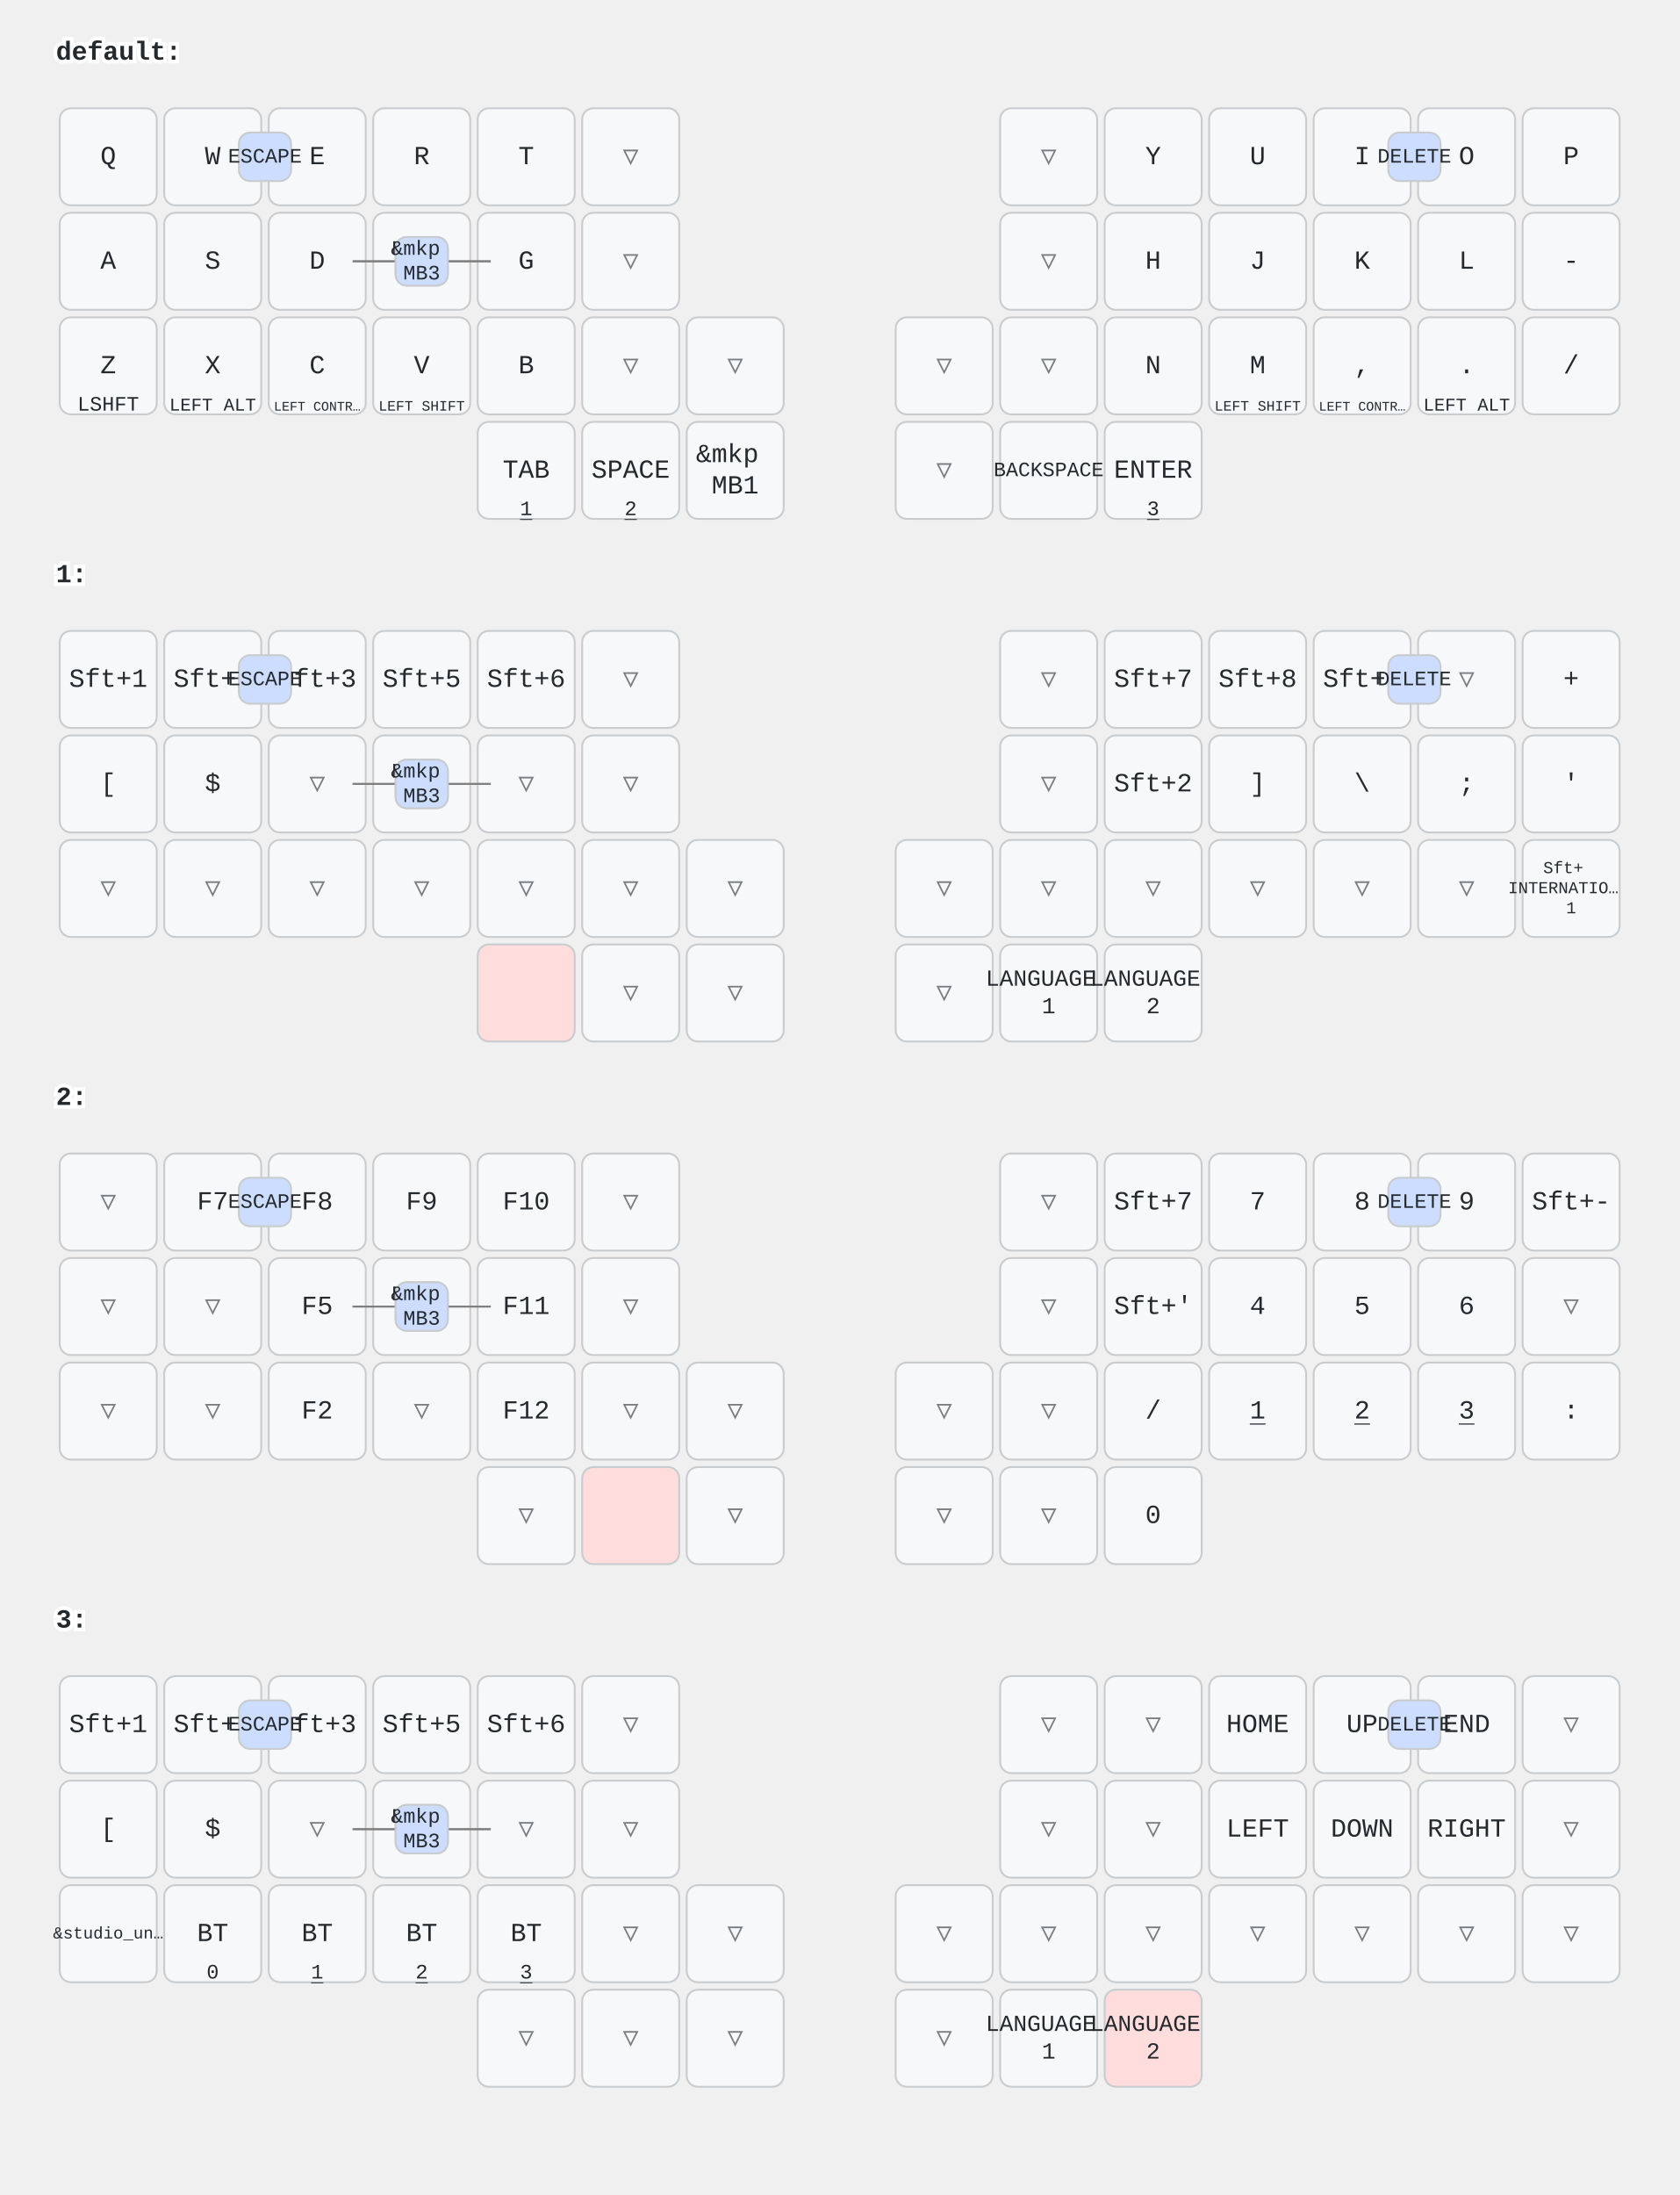
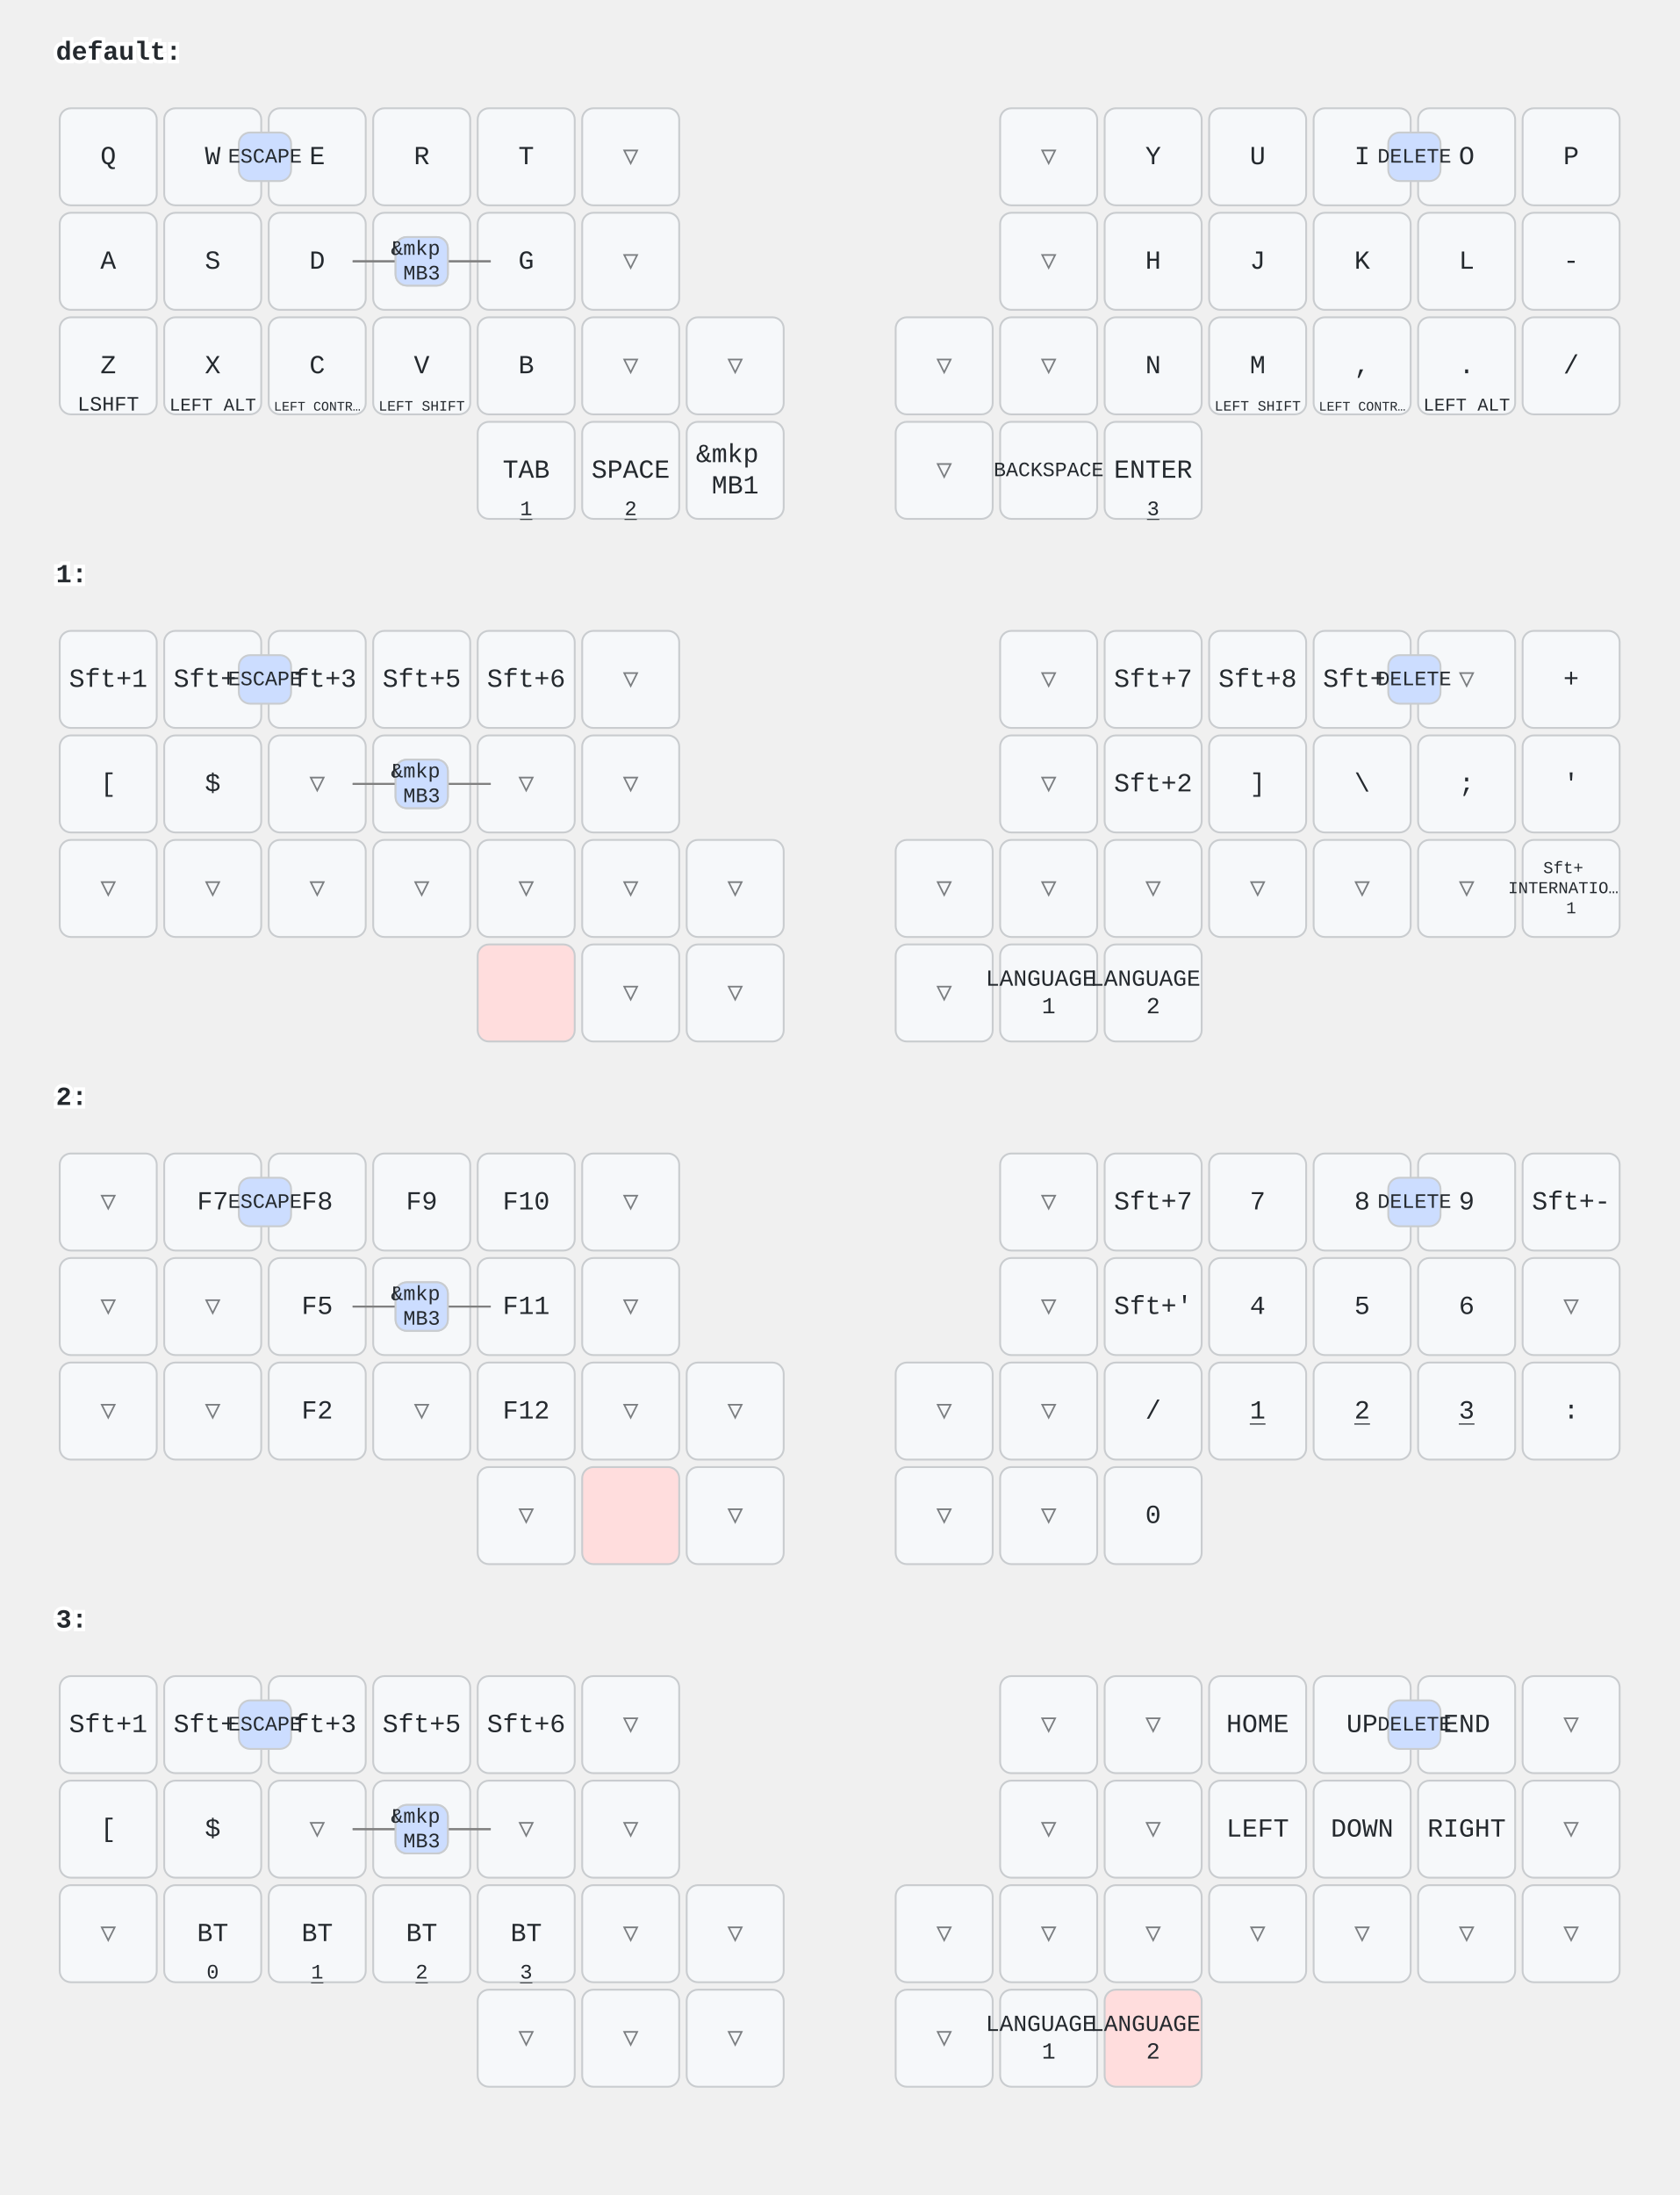
<svg xmlns="http://www.w3.org/2000/svg" width="900" height="1176" viewBox="0 0 900 1176" class="keymap">
  <style>/* inherit to force styles through use tags */
svg path {
    fill: inherit;
}

/* font and background color specifications */
svg.keymap {
    font-family: SFMono-Regular,Consolas,Liberation Mono,Menlo,monospace;
    font-size: 14px;
    font-kerning: normal;
    text-rendering: optimizeLegibility;
    fill: #24292e;
}

/* default key styling */
rect.key {
    fill: #f6f8fa;
}

rect.key, rect.combo {
    stroke: #c9cccf;
    stroke-width: 1;
}

/* default key side styling, only used is draw_key_sides is set */
rect.side {
    filter: brightness(90%);
}

/* color accent for combo boxes */
rect.combo, rect.combo-separate {
    fill: #cdf;
}

/* color accent for held keys */
rect.held, rect.combo.held {
    fill: #fdd;
}

/* color accent for ghost (optional) keys */
rect.ghost, rect.combo.ghost {
    stroke-dasharray: 4, 4;
    stroke-width: 2;
}

text {
    text-anchor: middle;
    dominant-baseline: middle;
}

/* styling for layer labels */
text.label {
    font-weight: bold;
    text-anchor: start;
    stroke: white;
    stroke-width: 4;
    paint-order: stroke;
}

/* styling for optional footer */
text.footer {
    text-anchor: end;
    dominant-baseline: auto;
    stroke: white;
    stroke-width: 4;
    paint-order: stroke;
}

/* styling for combo tap, and key non-tap label text */
text.combo, text.hold, text.shifted, text.left, text.right, text.tl, text.tr, text.bl, text.br {
    font-size: 11px;
}

text.hold, text.bl, text.br {
    text-anchor: middle;
    dominant-baseline: auto;
}

text.shifted, text.tl, text.tr {
    text-anchor: middle;
    dominant-baseline: hanging;
}

text.left, text.tl, text.bl {
    text-anchor: start;
}

text.right, text.tr, text.br {
    text-anchor: end;
}

text.layer-activator {
    text-decoration: underline;
}

/* styling for hold/shifted label text in combo box */
text.combo.hold, text.combo.shifted, text.combo.left, text.combo.right {
    font-size: 8px;
}

/* lighter symbol for transparent keys */
text.trans {
    fill: #7b7e81;
}

/* styling for combo dendrons */
path.combo {
    stroke-width: 1;
    stroke: gray;
    fill: none;
}

/* Start Tabler Icons Cleanup */
/* cannot use height/width with glyphs */
.icon-tabler &gt; path {
    fill: inherit;
    stroke: inherit;
    stroke-width: 2;
}
/* hide tabler's default box */
.icon-tabler &gt; path[stroke="none"][fill="none"] {
    visibility: hidden;
}
/* End Tabler Icons Cleanup */
</style>
  <g transform="translate(30, 0)" class="layer-default">
    <text x="0" y="28" class="label" id="default">default:</text>
    <g transform="translate(0, 56)">
      <g transform="translate(28, 28)" class="key keypos-0">
        <rect rx="6" ry="6" x="-26" y="-26" width="52" height="52" class="key" />
        <text x="0" y="0" class="key tap">Q</text>
      </g>
      <g transform="translate(84, 28)" class="key keypos-1">
        <rect rx="6" ry="6" x="-26" y="-26" width="52" height="52" class="key" />
        <text x="0" y="0" class="key tap">W</text>
      </g>
      <g transform="translate(140, 28)" class="key keypos-2">
        <rect rx="6" ry="6" x="-26" y="-26" width="52" height="52" class="key" />
        <text x="0" y="0" class="key tap">E</text>
      </g>
      <g transform="translate(196, 28)" class="key keypos-3">
        <rect rx="6" ry="6" x="-26" y="-26" width="52" height="52" class="key" />
        <text x="0" y="0" class="key tap">R</text>
      </g>
      <g transform="translate(252, 28)" class="key keypos-4">
        <rect rx="6" ry="6" x="-26" y="-26" width="52" height="52" class="key" />
        <text x="0" y="0" class="key tap">T</text>
      </g>
      <g transform="translate(308, 28)" class="key trans keypos-5">
        <rect rx="6" ry="6" x="-26" y="-26" width="52" height="52" class="key trans" />
        <text x="0" y="0" class="key trans tap">▽</text>
      </g>
      <g transform="translate(532, 28)" class="key trans keypos-6">
        <rect rx="6" ry="6" x="-26" y="-26" width="52" height="52" class="key trans" />
        <text x="0" y="0" class="key trans tap">▽</text>
      </g>
      <g transform="translate(588, 28)" class="key keypos-7">
        <rect rx="6" ry="6" x="-26" y="-26" width="52" height="52" class="key" />
        <text x="0" y="0" class="key tap">Y</text>
      </g>
      <g transform="translate(644, 28)" class="key keypos-8">
        <rect rx="6" ry="6" x="-26" y="-26" width="52" height="52" class="key" />
        <text x="0" y="0" class="key tap">U</text>
      </g>
      <g transform="translate(700, 28)" class="key keypos-9">
        <rect rx="6" ry="6" x="-26" y="-26" width="52" height="52" class="key" />
        <text x="0" y="0" class="key tap">I</text>
      </g>
      <g transform="translate(756, 28)" class="key keypos-10">
        <rect rx="6" ry="6" x="-26" y="-26" width="52" height="52" class="key" />
        <text x="0" y="0" class="key tap">O</text>
      </g>
      <g transform="translate(812, 28)" class="key keypos-11">
        <rect rx="6" ry="6" x="-26" y="-26" width="52" height="52" class="key" />
        <text x="0" y="0" class="key tap">P</text>
      </g>
      <g transform="translate(28, 84)" class="key keypos-12">
        <rect rx="6" ry="6" x="-26" y="-26" width="52" height="52" class="key" />
        <text x="0" y="0" class="key tap">A</text>
      </g>
      <g transform="translate(84, 84)" class="key keypos-13">
        <rect rx="6" ry="6" x="-26" y="-26" width="52" height="52" class="key" />
        <text x="0" y="0" class="key tap">S</text>
      </g>
      <g transform="translate(140, 84)" class="key keypos-14">
        <rect rx="6" ry="6" x="-26" y="-26" width="52" height="52" class="key" />
        <text x="0" y="0" class="key tap">D</text>
      </g>
      <g transform="translate(196, 84)" class="key keypos-15">
        <rect rx="6" ry="6" x="-26" y="-26" width="52" height="52" class="key" />
        <text x="0" y="0" class="key tap">F</text>
      </g>
      <g transform="translate(252, 84)" class="key keypos-16">
        <rect rx="6" ry="6" x="-26" y="-26" width="52" height="52" class="key" />
        <text x="0" y="0" class="key tap">G</text>
      </g>
      <g transform="translate(308, 84)" class="key trans keypos-17">
        <rect rx="6" ry="6" x="-26" y="-26" width="52" height="52" class="key trans" />
        <text x="0" y="0" class="key trans tap">▽</text>
      </g>
      <g transform="translate(532, 84)" class="key trans keypos-18">
        <rect rx="6" ry="6" x="-26" y="-26" width="52" height="52" class="key trans" />
        <text x="0" y="0" class="key trans tap">▽</text>
      </g>
      <g transform="translate(588, 84)" class="key keypos-19">
        <rect rx="6" ry="6" x="-26" y="-26" width="52" height="52" class="key" />
        <text x="0" y="0" class="key tap">H</text>
      </g>
      <g transform="translate(644, 84)" class="key keypos-20">
        <rect rx="6" ry="6" x="-26" y="-26" width="52" height="52" class="key" />
        <text x="0" y="0" class="key tap">J</text>
      </g>
      <g transform="translate(700, 84)" class="key keypos-21">
        <rect rx="6" ry="6" x="-26" y="-26" width="52" height="52" class="key" />
        <text x="0" y="0" class="key tap">K</text>
      </g>
      <g transform="translate(756, 84)" class="key keypos-22">
        <rect rx="6" ry="6" x="-26" y="-26" width="52" height="52" class="key" />
        <text x="0" y="0" class="key tap">L</text>
      </g>
      <g transform="translate(812, 84)" class="key keypos-23">
        <rect rx="6" ry="6" x="-26" y="-26" width="52" height="52" class="key" />
        <text x="0" y="0" class="key tap">-</text>
      </g>
      <g transform="translate(28, 140)" class="key keypos-24">
        <rect rx="6" ry="6" x="-26" y="-26" width="52" height="52" class="key" />
        <text x="0" y="0" class="key tap">Z</text>
        <text x="0" y="24" class="key hold">LSHFT</text>
      </g>
      <g transform="translate(84, 140)" class="key keypos-25">
        <rect rx="6" ry="6" x="-26" y="-26" width="52" height="52" class="key" />
        <text x="0" y="0" class="key tap">X</text>
        <text x="0" y="24" class="key hold">
          <tspan style="font-size: 88%">LEFT ALT</tspan>
        </text>
      </g>
      <g transform="translate(140, 140)" class="key keypos-26">
        <rect rx="6" ry="6" x="-26" y="-26" width="52" height="52" class="key" />
        <text x="0" y="0" class="key tap">C</text>
        <text x="0" y="24" class="key hold">
          <tspan style="font-size: 64%">LEFT CONTR…</tspan>
        </text>
      </g>
      <g transform="translate(196, 140)" class="key keypos-27">
        <rect rx="6" ry="6" x="-26" y="-26" width="52" height="52" class="key" />
        <text x="0" y="0" class="key tap">V</text>
        <text x="0" y="24" class="key hold">
          <tspan style="font-size: 70%">LEFT SHIFT</tspan>
        </text>
      </g>
      <g transform="translate(252, 140)" class="key keypos-28">
        <rect rx="6" ry="6" x="-26" y="-26" width="52" height="52" class="key" />
        <text x="0" y="0" class="key tap">B</text>
      </g>
      <g transform="translate(308, 140)" class="key trans keypos-29">
        <rect rx="6" ry="6" x="-26" y="-26" width="52" height="52" class="key trans" />
        <text x="0" y="0" class="key trans tap">▽</text>
      </g>
      <g transform="translate(364, 140)" class="key trans keypos-30">
        <rect rx="6" ry="6" x="-26" y="-26" width="52" height="52" class="key trans" />
        <text x="0" y="0" class="key trans tap">▽</text>
      </g>
      <g transform="translate(476, 140)" class="key trans keypos-31">
        <rect rx="6" ry="6" x="-26" y="-26" width="52" height="52" class="key trans" />
        <text x="0" y="0" class="key trans tap">▽</text>
      </g>
      <g transform="translate(532, 140)" class="key trans keypos-32">
        <rect rx="6" ry="6" x="-26" y="-26" width="52" height="52" class="key trans" />
        <text x="0" y="0" class="key trans tap">▽</text>
      </g>
      <g transform="translate(588, 140)" class="key keypos-33">
        <rect rx="6" ry="6" x="-26" y="-26" width="52" height="52" class="key" />
        <text x="0" y="0" class="key tap">N</text>
      </g>
      <g transform="translate(644, 140)" class="key keypos-34">
        <rect rx="6" ry="6" x="-26" y="-26" width="52" height="52" class="key" />
        <text x="0" y="0" class="key tap">M</text>
        <text x="0" y="24" class="key hold">
          <tspan style="font-size: 70%">LEFT SHIFT</tspan>
        </text>
      </g>
      <g transform="translate(700, 140)" class="key keypos-35">
        <rect rx="6" ry="6" x="-26" y="-26" width="52" height="52" class="key" />
        <text x="0" y="0" class="key tap">,</text>
        <text x="0" y="24" class="key hold">
          <tspan style="font-size: 64%">LEFT CONTR…</tspan>
        </text>
      </g>
      <g transform="translate(756, 140)" class="key keypos-36">
        <rect rx="6" ry="6" x="-26" y="-26" width="52" height="52" class="key" />
        <text x="0" y="0" class="key tap">.</text>
        <text x="0" y="24" class="key hold">
          <tspan style="font-size: 88%">LEFT ALT</tspan>
        </text>
      </g>
      <g transform="translate(812, 140)" class="key keypos-37">
        <rect rx="6" ry="6" x="-26" y="-26" width="52" height="52" class="key" />
        <text x="0" y="0" class="key tap">/</text>
      </g>
      <g transform="translate(252, 196)" class="key keypos-38">
        <rect rx="6" ry="6" x="-26" y="-26" width="52" height="52" class="key" />
        <text x="0" y="0" class="key tap">TAB</text>
        <a href="#x_x">
          <text x="0" y="24" class="key hold layer-activator">1</text>
        </a>
      </g>
      <g transform="translate(308, 196)" class="key keypos-39">
        <rect rx="6" ry="6" x="-26" y="-26" width="52" height="52" class="key" />
        <text x="0" y="0" class="key tap">SPACE</text>
        <a href="#x_x">
          <text x="0" y="24" class="key hold layer-activator">2</text>
        </a>
      </g>
      <g transform="translate(364, 196)" class="key keypos-40">
        <rect rx="6" ry="6" x="-26" y="-26" width="52" height="52" class="key" />
        <text x="0" y="0" class="key tap">
          <tspan x="0" dy="-0.6em">&amp;mkp</tspan>
          <tspan x="0" dy="1.2em">MB1</tspan>
        </text>
      </g>
      <g transform="translate(476, 196)" class="key trans keypos-41">
        <rect rx="6" ry="6" x="-26" y="-26" width="52" height="52" class="key trans" />
        <text x="0" y="0" class="key trans tap">▽</text>
      </g>
      <g transform="translate(532, 196)" class="key keypos-42">
        <rect rx="6" ry="6" x="-26" y="-26" width="52" height="52" class="key" />
        <text x="0" y="0" class="key tap">
          <tspan style="font-size: 78%">BACKSPACE</tspan>
        </text>
      </g>
      <g transform="translate(588, 196)" class="key keypos-43">
        <rect rx="6" ry="6" x="-26" y="-26" width="52" height="52" class="key" />
        <text x="0" y="0" class="key tap">ENTER</text>
        <a href="#x_x">
          <text x="0" y="24" class="key hold layer-activator">3</text>
        </a>
      </g>
      <g class="combo combopos-0">
        <rect rx="6" ry="6" x="98" y="15" width="28" height="26" class="combo" />
        <text x="112" y="28" class="combo tap">ESCAPE</text>
      </g>
      <g class="combo combopos-1">
        <path d="M196,84 l37,0" class="combo" />
        <path d="M196,84 l-37,0" class="combo" />
        <rect rx="6" ry="6" x="182" y="71" width="28" height="26" class="combo" />
        <text x="196" y="84" class="combo tap">
          <tspan x="196" dy="-0.6em">LEFT</tspan>
          <tspan x="196" dy="1.2em">WIN</tspan>
        </text>
      </g>
      <g class="combo combopos-2">
        <rect rx="6" ry="6" x="714" y="15" width="28" height="26" class="combo" />
        <text x="728" y="28" class="combo tap">DELETE</text>
      </g>
      <g class="combo combopos-3">
        <path d="M196,84 l37,0" class="combo" />
        <path d="M196,84 l-37,0" class="combo" />
        <rect rx="6" ry="6" x="182" y="71" width="28" height="26" class="combo" />
        <text x="196" y="84" class="combo tap">
          <tspan x="196" dy="-0.6em">&amp;mkp</tspan>
          <tspan x="196" dy="1.2em">MB3</tspan>
        </text>
      </g>
    </g>
  </g>
  <g transform="translate(30, 280)" class="layer-1">
    <text x="0" y="28" class="label" id="x_x">1:</text>
    <g transform="translate(0, 56)">
      <g transform="translate(28, 28)" class="key keypos-0">
        <rect rx="6" ry="6" x="-26" y="-26" width="52" height="52" class="key" />
        <text x="0" y="0" class="key tap">Sft+1</text>
      </g>
      <g transform="translate(84, 28)" class="key keypos-1">
        <rect rx="6" ry="6" x="-26" y="-26" width="52" height="52" class="key" />
        <text x="0" y="0" class="key tap">Sft+/</text>
      </g>
      <g transform="translate(140, 28)" class="key keypos-2">
        <rect rx="6" ry="6" x="-26" y="-26" width="52" height="52" class="key" />
        <text x="0" y="0" class="key tap">Sft+3</text>
      </g>
      <g transform="translate(196, 28)" class="key keypos-3">
        <rect rx="6" ry="6" x="-26" y="-26" width="52" height="52" class="key" />
        <text x="0" y="0" class="key tap">Sft+5</text>
      </g>
      <g transform="translate(252, 28)" class="key keypos-4">
        <rect rx="6" ry="6" x="-26" y="-26" width="52" height="52" class="key" />
        <text x="0" y="0" class="key tap">Sft+6</text>
      </g>
      <g transform="translate(308, 28)" class="key trans keypos-5">
        <rect rx="6" ry="6" x="-26" y="-26" width="52" height="52" class="key trans" />
        <text x="0" y="0" class="key trans tap">▽</text>
      </g>
      <g transform="translate(532, 28)" class="key trans keypos-6">
        <rect rx="6" ry="6" x="-26" y="-26" width="52" height="52" class="key trans" />
        <text x="0" y="0" class="key trans tap">▽</text>
      </g>
      <g transform="translate(588, 28)" class="key keypos-7">
        <rect rx="6" ry="6" x="-26" y="-26" width="52" height="52" class="key" />
        <text x="0" y="0" class="key tap">Sft+7</text>
      </g>
      <g transform="translate(644, 28)" class="key keypos-8">
        <rect rx="6" ry="6" x="-26" y="-26" width="52" height="52" class="key" />
        <text x="0" y="0" class="key tap">Sft+8</text>
      </g>
      <g transform="translate(700, 28)" class="key keypos-9">
        <rect rx="6" ry="6" x="-26" y="-26" width="52" height="52" class="key" />
        <text x="0" y="0" class="key tap">Sft+9</text>
      </g>
      <g transform="translate(756, 28)" class="key trans keypos-10">
        <rect rx="6" ry="6" x="-26" y="-26" width="52" height="52" class="key trans" />
        <text x="0" y="0" class="key trans tap">▽</text>
      </g>
      <g transform="translate(812, 28)" class="key keypos-11">
        <rect rx="6" ry="6" x="-26" y="-26" width="52" height="52" class="key" />
        <text x="0" y="0" class="key tap">+</text>
      </g>
      <g transform="translate(28, 84)" class="key keypos-12">
        <rect rx="6" ry="6" x="-26" y="-26" width="52" height="52" class="key" />
        <text x="0" y="0" class="key tap">[</text>
      </g>
      <g transform="translate(84, 84)" class="key keypos-13">
        <rect rx="6" ry="6" x="-26" y="-26" width="52" height="52" class="key" />
        <text x="0" y="0" class="key tap">$</text>
      </g>
      <g transform="translate(140, 84)" class="key trans keypos-14">
        <rect rx="6" ry="6" x="-26" y="-26" width="52" height="52" class="key trans" />
        <text x="0" y="0" class="key trans tap">▽</text>
      </g>
      <g transform="translate(196, 84)" class="key trans keypos-15">
        <rect rx="6" ry="6" x="-26" y="-26" width="52" height="52" class="key trans" />
        <text x="0" y="0" class="key trans tap">▽</text>
      </g>
      <g transform="translate(252, 84)" class="key trans keypos-16">
        <rect rx="6" ry="6" x="-26" y="-26" width="52" height="52" class="key trans" />
        <text x="0" y="0" class="key trans tap">▽</text>
      </g>
      <g transform="translate(308, 84)" class="key trans keypos-17">
        <rect rx="6" ry="6" x="-26" y="-26" width="52" height="52" class="key trans" />
        <text x="0" y="0" class="key trans tap">▽</text>
      </g>
      <g transform="translate(532, 84)" class="key trans keypos-18">
        <rect rx="6" ry="6" x="-26" y="-26" width="52" height="52" class="key trans" />
        <text x="0" y="0" class="key trans tap">▽</text>
      </g>
      <g transform="translate(588, 84)" class="key keypos-19">
        <rect rx="6" ry="6" x="-26" y="-26" width="52" height="52" class="key" />
        <text x="0" y="0" class="key tap">Sft+2</text>
      </g>
      <g transform="translate(644, 84)" class="key keypos-20">
        <rect rx="6" ry="6" x="-26" y="-26" width="52" height="52" class="key" />
        <text x="0" y="0" class="key tap">]</text>
      </g>
      <g transform="translate(700, 84)" class="key keypos-21">
        <rect rx="6" ry="6" x="-26" y="-26" width="52" height="52" class="key" />
        <text x="0" y="0" class="key tap">\</text>
      </g>
      <g transform="translate(756, 84)" class="key keypos-22">
        <rect rx="6" ry="6" x="-26" y="-26" width="52" height="52" class="key" />
        <text x="0" y="0" class="key tap">;</text>
      </g>
      <g transform="translate(812, 84)" class="key keypos-23">
        <rect rx="6" ry="6" x="-26" y="-26" width="52" height="52" class="key" />
        <text x="0" y="0" class="key tap">'</text>
      </g>
      <g transform="translate(28, 140)" class="key trans keypos-24">
        <rect rx="6" ry="6" x="-26" y="-26" width="52" height="52" class="key trans" />
        <text x="0" y="0" class="key trans tap">▽</text>
      </g>
      <g transform="translate(84, 140)" class="key trans keypos-25">
        <rect rx="6" ry="6" x="-26" y="-26" width="52" height="52" class="key trans" />
        <text x="0" y="0" class="key trans tap">▽</text>
      </g>
      <g transform="translate(140, 140)" class="key trans keypos-26">
        <rect rx="6" ry="6" x="-26" y="-26" width="52" height="52" class="key trans" />
        <text x="0" y="0" class="key trans tap">▽</text>
      </g>
      <g transform="translate(196, 140)" class="key trans keypos-27">
        <rect rx="6" ry="6" x="-26" y="-26" width="52" height="52" class="key trans" />
        <text x="0" y="0" class="key trans tap">▽</text>
      </g>
      <g transform="translate(252, 140)" class="key trans keypos-28">
        <rect rx="6" ry="6" x="-26" y="-26" width="52" height="52" class="key trans" />
        <text x="0" y="0" class="key trans tap">▽</text>
      </g>
      <g transform="translate(308, 140)" class="key trans keypos-29">
        <rect rx="6" ry="6" x="-26" y="-26" width="52" height="52" class="key trans" />
        <text x="0" y="0" class="key trans tap">▽</text>
      </g>
      <g transform="translate(364, 140)" class="key trans keypos-30">
        <rect rx="6" ry="6" x="-26" y="-26" width="52" height="52" class="key trans" />
        <text x="0" y="0" class="key trans tap">▽</text>
      </g>
      <g transform="translate(476, 140)" class="key trans keypos-31">
        <rect rx="6" ry="6" x="-26" y="-26" width="52" height="52" class="key trans" />
        <text x="0" y="0" class="key trans tap">▽</text>
      </g>
      <g transform="translate(532, 140)" class="key trans keypos-32">
        <rect rx="6" ry="6" x="-26" y="-26" width="52" height="52" class="key trans" />
        <text x="0" y="0" class="key trans tap">▽</text>
      </g>
      <g transform="translate(588, 140)" class="key trans keypos-33">
        <rect rx="6" ry="6" x="-26" y="-26" width="52" height="52" class="key trans" />
        <text x="0" y="0" class="key trans tap">▽</text>
      </g>
      <g transform="translate(644, 140)" class="key trans keypos-34">
        <rect rx="6" ry="6" x="-26" y="-26" width="52" height="52" class="key trans" />
        <text x="0" y="0" class="key trans tap">▽</text>
      </g>
      <g transform="translate(700, 140)" class="key trans keypos-35">
        <rect rx="6" ry="6" x="-26" y="-26" width="52" height="52" class="key trans" />
        <text x="0" y="0" class="key trans tap">▽</text>
      </g>
      <g transform="translate(756, 140)" class="key trans keypos-36">
        <rect rx="6" ry="6" x="-26" y="-26" width="52" height="52" class="key trans" />
        <text x="0" y="0" class="key trans tap">▽</text>
      </g>
      <g transform="translate(812, 140)" class="key keypos-37">
        <rect rx="6" ry="6" x="-26" y="-26" width="52" height="52" class="key" />
        <text x="0" y="0" class="key tap">
          <tspan x="0" dy="-1.2em" style="font-size: 64%">Sft+</tspan>
          <tspan x="0" dy="1.2em" style="font-size: 64%">INTERNATIO…</tspan>
          <tspan x="0" dy="1.2em" style="font-size: 64%">1</tspan>
        </text>
      </g>
      <g transform="translate(252, 196)" class="key held keypos-38">
        <rect rx="6" ry="6" x="-26" y="-26" width="52" height="52" class="key held" />
      </g>
      <g transform="translate(308, 196)" class="key trans keypos-39">
        <rect rx="6" ry="6" x="-26" y="-26" width="52" height="52" class="key trans" />
        <text x="0" y="0" class="key trans tap">▽</text>
      </g>
      <g transform="translate(364, 196)" class="key trans keypos-40">
        <rect rx="6" ry="6" x="-26" y="-26" width="52" height="52" class="key trans" />
        <text x="0" y="0" class="key trans tap">▽</text>
      </g>
      <g transform="translate(476, 196)" class="key trans keypos-41">
        <rect rx="6" ry="6" x="-26" y="-26" width="52" height="52" class="key trans" />
        <text x="0" y="0" class="key trans tap">▽</text>
      </g>
      <g transform="translate(532, 196)" class="key keypos-42">
        <rect rx="6" ry="6" x="-26" y="-26" width="52" height="52" class="key" />
        <text x="0" y="0" class="key tap">
          <tspan x="0" dy="-0.6em" style="font-size: 88%">LANGUAGE</tspan>
          <tspan x="0" dy="1.2em" style="font-size: 88%">1</tspan>
        </text>
      </g>
      <g transform="translate(588, 196)" class="key keypos-43">
        <rect rx="6" ry="6" x="-26" y="-26" width="52" height="52" class="key" />
        <text x="0" y="0" class="key tap">
          <tspan x="0" dy="-0.6em" style="font-size: 88%">LANGUAGE</tspan>
          <tspan x="0" dy="1.2em" style="font-size: 88%">2</tspan>
        </text>
      </g>
      <g class="combo combopos-0">
        <rect rx="6" ry="6" x="98" y="15" width="28" height="26" class="combo" />
        <text x="112" y="28" class="combo tap">ESCAPE</text>
      </g>
      <g class="combo combopos-1">
        <path d="M196,84 l37,0" class="combo" />
        <path d="M196,84 l-37,0" class="combo" />
        <rect rx="6" ry="6" x="182" y="71" width="28" height="26" class="combo" />
        <text x="196" y="84" class="combo tap">
          <tspan x="196" dy="-0.6em">LEFT</tspan>
          <tspan x="196" dy="1.2em">WIN</tspan>
        </text>
      </g>
      <g class="combo combopos-2">
        <rect rx="6" ry="6" x="714" y="15" width="28" height="26" class="combo" />
        <text x="728" y="28" class="combo tap">DELETE</text>
      </g>
      <g class="combo combopos-3">
        <path d="M196,84 l37,0" class="combo" />
        <path d="M196,84 l-37,0" class="combo" />
        <rect rx="6" ry="6" x="182" y="71" width="28" height="26" class="combo" />
        <text x="196" y="84" class="combo tap">
          <tspan x="196" dy="-0.6em">&amp;mkp</tspan>
          <tspan x="196" dy="1.2em">MB3</tspan>
        </text>
      </g>
    </g>
  </g>
  <g transform="translate(30, 560)" class="layer-2">
    <text x="0" y="28" class="label" id="x_x">2:</text>
    <g transform="translate(0, 56)">
      <g transform="translate(28, 28)" class="key trans keypos-0">
        <rect rx="6" ry="6" x="-26" y="-26" width="52" height="52" class="key trans" />
        <text x="0" y="0" class="key trans tap">▽</text>
      </g>
      <g transform="translate(84, 28)" class="key keypos-1">
        <rect rx="6" ry="6" x="-26" y="-26" width="52" height="52" class="key" />
        <text x="0" y="0" class="key tap">F7</text>
      </g>
      <g transform="translate(140, 28)" class="key keypos-2">
        <rect rx="6" ry="6" x="-26" y="-26" width="52" height="52" class="key" />
        <text x="0" y="0" class="key tap">F8</text>
      </g>
      <g transform="translate(196, 28)" class="key keypos-3">
        <rect rx="6" ry="6" x="-26" y="-26" width="52" height="52" class="key" />
        <text x="0" y="0" class="key tap">F9</text>
      </g>
      <g transform="translate(252, 28)" class="key keypos-4">
        <rect rx="6" ry="6" x="-26" y="-26" width="52" height="52" class="key" />
        <text x="0" y="0" class="key tap">F10</text>
      </g>
      <g transform="translate(308, 28)" class="key trans keypos-5">
        <rect rx="6" ry="6" x="-26" y="-26" width="52" height="52" class="key trans" />
        <text x="0" y="0" class="key trans tap">▽</text>
      </g>
      <g transform="translate(532, 28)" class="key trans keypos-6">
        <rect rx="6" ry="6" x="-26" y="-26" width="52" height="52" class="key trans" />
        <text x="0" y="0" class="key trans tap">▽</text>
      </g>
      <g transform="translate(588, 28)" class="key keypos-7">
        <rect rx="6" ry="6" x="-26" y="-26" width="52" height="52" class="key" />
        <text x="0" y="0" class="key tap">Sft+7</text>
      </g>
      <g transform="translate(644, 28)" class="key keypos-8">
        <rect rx="6" ry="6" x="-26" y="-26" width="52" height="52" class="key" />
        <text x="0" y="0" class="key tap">7</text>
      </g>
      <g transform="translate(700, 28)" class="key keypos-9">
        <rect rx="6" ry="6" x="-26" y="-26" width="52" height="52" class="key" />
        <text x="0" y="0" class="key tap">8</text>
      </g>
      <g transform="translate(756, 28)" class="key keypos-10">
        <rect rx="6" ry="6" x="-26" y="-26" width="52" height="52" class="key" />
        <text x="0" y="0" class="key tap">9</text>
      </g>
      <g transform="translate(812, 28)" class="key keypos-11">
        <rect rx="6" ry="6" x="-26" y="-26" width="52" height="52" class="key" />
        <text x="0" y="0" class="key tap">Sft+-</text>
      </g>
      <g transform="translate(28, 84)" class="key trans keypos-12">
        <rect rx="6" ry="6" x="-26" y="-26" width="52" height="52" class="key trans" />
        <text x="0" y="0" class="key trans tap">▽</text>
      </g>
      <g transform="translate(84, 84)" class="key trans keypos-13">
        <rect rx="6" ry="6" x="-26" y="-26" width="52" height="52" class="key trans" />
        <text x="0" y="0" class="key trans tap">▽</text>
      </g>
      <g transform="translate(140, 84)" class="key keypos-14">
        <rect rx="6" ry="6" x="-26" y="-26" width="52" height="52" class="key" />
        <text x="0" y="0" class="key tap">F5</text>
      </g>
      <g transform="translate(196, 84)" class="key trans keypos-15">
        <rect rx="6" ry="6" x="-26" y="-26" width="52" height="52" class="key trans" />
        <text x="0" y="0" class="key trans tap">▽</text>
      </g>
      <g transform="translate(252, 84)" class="key keypos-16">
        <rect rx="6" ry="6" x="-26" y="-26" width="52" height="52" class="key" />
        <text x="0" y="0" class="key tap">F11</text>
      </g>
      <g transform="translate(308, 84)" class="key trans keypos-17">
        <rect rx="6" ry="6" x="-26" y="-26" width="52" height="52" class="key trans" />
        <text x="0" y="0" class="key trans tap">▽</text>
      </g>
      <g transform="translate(532, 84)" class="key trans keypos-18">
        <rect rx="6" ry="6" x="-26" y="-26" width="52" height="52" class="key trans" />
        <text x="0" y="0" class="key trans tap">▽</text>
      </g>
      <g transform="translate(588, 84)" class="key keypos-19">
        <rect rx="6" ry="6" x="-26" y="-26" width="52" height="52" class="key" />
        <text x="0" y="0" class="key tap">Sft+'</text>
      </g>
      <g transform="translate(644, 84)" class="key keypos-20">
        <rect rx="6" ry="6" x="-26" y="-26" width="52" height="52" class="key" />
        <text x="0" y="0" class="key tap">4</text>
      </g>
      <g transform="translate(700, 84)" class="key keypos-21">
        <rect rx="6" ry="6" x="-26" y="-26" width="52" height="52" class="key" />
        <text x="0" y="0" class="key tap">5</text>
      </g>
      <g transform="translate(756, 84)" class="key keypos-22">
        <rect rx="6" ry="6" x="-26" y="-26" width="52" height="52" class="key" />
        <text x="0" y="0" class="key tap">6</text>
      </g>
      <g transform="translate(812, 84)" class="key trans keypos-23">
        <rect rx="6" ry="6" x="-26" y="-26" width="52" height="52" class="key trans" />
        <text x="0" y="0" class="key trans tap">▽</text>
      </g>
      <g transform="translate(28, 140)" class="key trans keypos-24">
        <rect rx="6" ry="6" x="-26" y="-26" width="52" height="52" class="key trans" />
        <text x="0" y="0" class="key trans tap">▽</text>
      </g>
      <g transform="translate(84, 140)" class="key trans keypos-25">
        <rect rx="6" ry="6" x="-26" y="-26" width="52" height="52" class="key trans" />
        <text x="0" y="0" class="key trans tap">▽</text>
      </g>
      <g transform="translate(140, 140)" class="key keypos-26">
        <rect rx="6" ry="6" x="-26" y="-26" width="52" height="52" class="key" />
        <text x="0" y="0" class="key tap">F2</text>
      </g>
      <g transform="translate(196, 140)" class="key trans keypos-27">
        <rect rx="6" ry="6" x="-26" y="-26" width="52" height="52" class="key trans" />
        <text x="0" y="0" class="key trans tap">▽</text>
      </g>
      <g transform="translate(252, 140)" class="key keypos-28">
        <rect rx="6" ry="6" x="-26" y="-26" width="52" height="52" class="key" />
        <text x="0" y="0" class="key tap">F12</text>
      </g>
      <g transform="translate(308, 140)" class="key trans keypos-29">
        <rect rx="6" ry="6" x="-26" y="-26" width="52" height="52" class="key trans" />
        <text x="0" y="0" class="key trans tap">▽</text>
      </g>
      <g transform="translate(364, 140)" class="key trans keypos-30">
        <rect rx="6" ry="6" x="-26" y="-26" width="52" height="52" class="key trans" />
        <text x="0" y="0" class="key trans tap">▽</text>
      </g>
      <g transform="translate(476, 140)" class="key trans keypos-31">
        <rect rx="6" ry="6" x="-26" y="-26" width="52" height="52" class="key trans" />
        <text x="0" y="0" class="key trans tap">▽</text>
      </g>
      <g transform="translate(532, 140)" class="key trans keypos-32">
        <rect rx="6" ry="6" x="-26" y="-26" width="52" height="52" class="key trans" />
        <text x="0" y="0" class="key trans tap">▽</text>
      </g>
      <g transform="translate(588, 140)" class="key keypos-33">
        <rect rx="6" ry="6" x="-26" y="-26" width="52" height="52" class="key" />
        <text x="0" y="0" class="key tap">/</text>
      </g>
      <g transform="translate(644, 140)" class="key keypos-34">
        <rect rx="6" ry="6" x="-26" y="-26" width="52" height="52" class="key" />
        <a href="#x_x">
          <text x="0" y="0" class="key tap layer-activator">1</text>
        </a>
      </g>
      <g transform="translate(700, 140)" class="key keypos-35">
        <rect rx="6" ry="6" x="-26" y="-26" width="52" height="52" class="key" />
        <a href="#x_x">
          <text x="0" y="0" class="key tap layer-activator">2</text>
        </a>
      </g>
      <g transform="translate(756, 140)" class="key keypos-36">
        <rect rx="6" ry="6" x="-26" y="-26" width="52" height="52" class="key" />
        <a href="#x_x">
          <text x="0" y="0" class="key tap layer-activator">3</text>
        </a>
      </g>
      <g transform="translate(812, 140)" class="key keypos-37">
        <rect rx="6" ry="6" x="-26" y="-26" width="52" height="52" class="key" />
        <text x="0" y="0" class="key tap">:</text>
      </g>
      <g transform="translate(252, 196)" class="key trans keypos-38">
        <rect rx="6" ry="6" x="-26" y="-26" width="52" height="52" class="key trans" />
        <text x="0" y="0" class="key trans tap">▽</text>
      </g>
      <g transform="translate(308, 196)" class="key held keypos-39">
        <rect rx="6" ry="6" x="-26" y="-26" width="52" height="52" class="key held" />
      </g>
      <g transform="translate(364, 196)" class="key trans keypos-40">
        <rect rx="6" ry="6" x="-26" y="-26" width="52" height="52" class="key trans" />
        <text x="0" y="0" class="key trans tap">▽</text>
      </g>
      <g transform="translate(476, 196)" class="key trans keypos-41">
        <rect rx="6" ry="6" x="-26" y="-26" width="52" height="52" class="key trans" />
        <text x="0" y="0" class="key trans tap">▽</text>
      </g>
      <g transform="translate(532, 196)" class="key trans keypos-42">
        <rect rx="6" ry="6" x="-26" y="-26" width="52" height="52" class="key trans" />
        <text x="0" y="0" class="key trans tap">▽</text>
      </g>
      <g transform="translate(588, 196)" class="key keypos-43">
        <rect rx="6" ry="6" x="-26" y="-26" width="52" height="52" class="key" />
        <text x="0" y="0" class="key tap">0</text>
      </g>
      <g class="combo combopos-0">
        <rect rx="6" ry="6" x="98" y="15" width="28" height="26" class="combo" />
        <text x="112" y="28" class="combo tap">ESCAPE</text>
      </g>
      <g class="combo combopos-1">
        <path d="M196,84 l37,0" class="combo" />
        <path d="M196,84 l-37,0" class="combo" />
        <rect rx="6" ry="6" x="182" y="71" width="28" height="26" class="combo" />
        <text x="196" y="84" class="combo tap">
          <tspan x="196" dy="-0.6em">LEFT</tspan>
          <tspan x="196" dy="1.2em">WIN</tspan>
        </text>
      </g>
      <g class="combo combopos-2">
        <rect rx="6" ry="6" x="714" y="15" width="28" height="26" class="combo" />
        <text x="728" y="28" class="combo tap">DELETE</text>
      </g>
      <g class="combo combopos-3">
        <path d="M196,84 l37,0" class="combo" />
        <path d="M196,84 l-37,0" class="combo" />
        <rect rx="6" ry="6" x="182" y="71" width="28" height="26" class="combo" />
        <text x="196" y="84" class="combo tap">
          <tspan x="196" dy="-0.6em">&amp;mkp</tspan>
          <tspan x="196" dy="1.2em">MB3</tspan>
        </text>
      </g>
    </g>
  </g>
  <g transform="translate(30, 840)" class="layer-3">
    <text x="0" y="28" class="label" id="x_x">3:</text>
    <g transform="translate(0, 56)">
      <g transform="translate(28, 28)" class="key keypos-0">
        <rect rx="6" ry="6" x="-26" y="-26" width="52" height="52" class="key" />
        <text x="0" y="0" class="key tap">Sft+1</text>
      </g>
      <g transform="translate(84, 28)" class="key keypos-1">
        <rect rx="6" ry="6" x="-26" y="-26" width="52" height="52" class="key" />
        <text x="0" y="0" class="key tap">Sft+/</text>
      </g>
      <g transform="translate(140, 28)" class="key keypos-2">
        <rect rx="6" ry="6" x="-26" y="-26" width="52" height="52" class="key" />
        <text x="0" y="0" class="key tap">Sft+3</text>
      </g>
      <g transform="translate(196, 28)" class="key keypos-3">
        <rect rx="6" ry="6" x="-26" y="-26" width="52" height="52" class="key" />
        <text x="0" y="0" class="key tap">Sft+5</text>
      </g>
      <g transform="translate(252, 28)" class="key keypos-4">
        <rect rx="6" ry="6" x="-26" y="-26" width="52" height="52" class="key" />
        <text x="0" y="0" class="key tap">Sft+6</text>
      </g>
      <g transform="translate(308, 28)" class="key trans keypos-5">
        <rect rx="6" ry="6" x="-26" y="-26" width="52" height="52" class="key trans" />
        <text x="0" y="0" class="key trans tap">▽</text>
      </g>
      <g transform="translate(532, 28)" class="key trans keypos-6">
        <rect rx="6" ry="6" x="-26" y="-26" width="52" height="52" class="key trans" />
        <text x="0" y="0" class="key trans tap">▽</text>
      </g>
      <g transform="translate(588, 28)" class="key trans keypos-7">
        <rect rx="6" ry="6" x="-26" y="-26" width="52" height="52" class="key trans" />
        <text x="0" y="0" class="key trans tap">▽</text>
      </g>
      <g transform="translate(644, 28)" class="key keypos-8">
        <rect rx="6" ry="6" x="-26" y="-26" width="52" height="52" class="key" />
        <text x="0" y="0" class="key tap">HOME</text>
      </g>
      <g transform="translate(700, 28)" class="key keypos-9">
        <rect rx="6" ry="6" x="-26" y="-26" width="52" height="52" class="key" />
        <text x="0" y="0" class="key tap">UP</text>
      </g>
      <g transform="translate(756, 28)" class="key keypos-10">
        <rect rx="6" ry="6" x="-26" y="-26" width="52" height="52" class="key" />
        <text x="0" y="0" class="key tap">END</text>
      </g>
      <g transform="translate(812, 28)" class="key trans keypos-11">
        <rect rx="6" ry="6" x="-26" y="-26" width="52" height="52" class="key trans" />
        <text x="0" y="0" class="key trans tap">▽</text>
      </g>
      <g transform="translate(28, 84)" class="key keypos-12">
        <rect rx="6" ry="6" x="-26" y="-26" width="52" height="52" class="key" />
        <text x="0" y="0" class="key tap">[</text>
      </g>
      <g transform="translate(84, 84)" class="key keypos-13">
        <rect rx="6" ry="6" x="-26" y="-26" width="52" height="52" class="key" />
        <text x="0" y="0" class="key tap">$</text>
      </g>
      <g transform="translate(140, 84)" class="key trans keypos-14">
        <rect rx="6" ry="6" x="-26" y="-26" width="52" height="52" class="key trans" />
        <text x="0" y="0" class="key trans tap">▽</text>
      </g>
      <g transform="translate(196, 84)" class="key trans keypos-15">
        <rect rx="6" ry="6" x="-26" y="-26" width="52" height="52" class="key trans" />
        <text x="0" y="0" class="key trans tap">▽</text>
      </g>
      <g transform="translate(252, 84)" class="key trans keypos-16">
        <rect rx="6" ry="6" x="-26" y="-26" width="52" height="52" class="key trans" />
        <text x="0" y="0" class="key trans tap">▽</text>
      </g>
      <g transform="translate(308, 84)" class="key trans keypos-17">
        <rect rx="6" ry="6" x="-26" y="-26" width="52" height="52" class="key trans" />
        <text x="0" y="0" class="key trans tap">▽</text>
      </g>
      <g transform="translate(532, 84)" class="key trans keypos-18">
        <rect rx="6" ry="6" x="-26" y="-26" width="52" height="52" class="key trans" />
        <text x="0" y="0" class="key trans tap">▽</text>
      </g>
      <g transform="translate(588, 84)" class="key trans keypos-19">
        <rect rx="6" ry="6" x="-26" y="-26" width="52" height="52" class="key trans" />
        <text x="0" y="0" class="key trans tap">▽</text>
      </g>
      <g transform="translate(644, 84)" class="key keypos-20">
        <rect rx="6" ry="6" x="-26" y="-26" width="52" height="52" class="key" />
        <text x="0" y="0" class="key tap">LEFT</text>
      </g>
      <g transform="translate(700, 84)" class="key keypos-21">
        <rect rx="6" ry="6" x="-26" y="-26" width="52" height="52" class="key" />
        <text x="0" y="0" class="key tap">DOWN</text>
      </g>
      <g transform="translate(756, 84)" class="key keypos-22">
        <rect rx="6" ry="6" x="-26" y="-26" width="52" height="52" class="key" />
        <text x="0" y="0" class="key tap">RIGHT</text>
      </g>
      <g transform="translate(812, 84)" class="key trans keypos-23">
        <rect rx="6" ry="6" x="-26" y="-26" width="52" height="52" class="key trans" />
        <text x="0" y="0" class="key trans tap">▽</text>
      </g>
-       <g transform="translate(28, 140)" class="key keypos-24">
-         <rect rx="6" ry="6" x="-26" y="-26" width="52" height="52" class="key" />
-         <text x="0" y="0" class="key tap">
-           <tspan style="font-size: 64%">&amp;studio_un…</tspan>
-         </text>
+       <g transform="translate(28, 140)" class="key trans keypos-24">
+         <rect rx="6" ry="6" x="-26" y="-26" width="52" height="52" class="key trans" />
+         <text x="0" y="0" class="key trans tap">▽</text>
      </g>
      <g transform="translate(84, 140)" class="key keypos-25">
        <rect rx="6" ry="6" x="-26" y="-26" width="52" height="52" class="key" />
        <text x="0" y="0" class="key tap">BT</text>
        <text x="0" y="24" class="key hold">0</text>
      </g>
      <g transform="translate(140, 140)" class="key keypos-26">
        <rect rx="6" ry="6" x="-26" y="-26" width="52" height="52" class="key" />
        <text x="0" y="0" class="key tap">BT</text>
        <a href="#x_x">
          <text x="0" y="24" class="key hold layer-activator">1</text>
        </a>
      </g>
      <g transform="translate(196, 140)" class="key keypos-27">
        <rect rx="6" ry="6" x="-26" y="-26" width="52" height="52" class="key" />
        <text x="0" y="0" class="key tap">BT</text>
        <a href="#x_x">
          <text x="0" y="24" class="key hold layer-activator">2</text>
        </a>
      </g>
      <g transform="translate(252, 140)" class="key keypos-28">
        <rect rx="6" ry="6" x="-26" y="-26" width="52" height="52" class="key" />
        <text x="0" y="0" class="key tap">BT</text>
        <a href="#x_x">
          <text x="0" y="24" class="key hold layer-activator">3</text>
        </a>
      </g>
      <g transform="translate(308, 140)" class="key trans keypos-29">
        <rect rx="6" ry="6" x="-26" y="-26" width="52" height="52" class="key trans" />
        <text x="0" y="0" class="key trans tap">▽</text>
      </g>
      <g transform="translate(364, 140)" class="key trans keypos-30">
        <rect rx="6" ry="6" x="-26" y="-26" width="52" height="52" class="key trans" />
        <text x="0" y="0" class="key trans tap">▽</text>
      </g>
      <g transform="translate(476, 140)" class="key trans keypos-31">
        <rect rx="6" ry="6" x="-26" y="-26" width="52" height="52" class="key trans" />
        <text x="0" y="0" class="key trans tap">▽</text>
      </g>
      <g transform="translate(532, 140)" class="key trans keypos-32">
        <rect rx="6" ry="6" x="-26" y="-26" width="52" height="52" class="key trans" />
        <text x="0" y="0" class="key trans tap">▽</text>
      </g>
      <g transform="translate(588, 140)" class="key trans keypos-33">
        <rect rx="6" ry="6" x="-26" y="-26" width="52" height="52" class="key trans" />
        <text x="0" y="0" class="key trans tap">▽</text>
      </g>
      <g transform="translate(644, 140)" class="key trans keypos-34">
        <rect rx="6" ry="6" x="-26" y="-26" width="52" height="52" class="key trans" />
        <text x="0" y="0" class="key trans tap">▽</text>
      </g>
      <g transform="translate(700, 140)" class="key trans keypos-35">
        <rect rx="6" ry="6" x="-26" y="-26" width="52" height="52" class="key trans" />
        <text x="0" y="0" class="key trans tap">▽</text>
      </g>
      <g transform="translate(756, 140)" class="key trans keypos-36">
        <rect rx="6" ry="6" x="-26" y="-26" width="52" height="52" class="key trans" />
        <text x="0" y="0" class="key trans tap">▽</text>
      </g>
      <g transform="translate(812, 140)" class="key trans keypos-37">
        <rect rx="6" ry="6" x="-26" y="-26" width="52" height="52" class="key trans" />
        <text x="0" y="0" class="key trans tap">▽</text>
      </g>
      <g transform="translate(252, 196)" class="key trans keypos-38">
        <rect rx="6" ry="6" x="-26" y="-26" width="52" height="52" class="key trans" />
        <text x="0" y="0" class="key trans tap">▽</text>
      </g>
      <g transform="translate(308, 196)" class="key trans keypos-39">
        <rect rx="6" ry="6" x="-26" y="-26" width="52" height="52" class="key trans" />
        <text x="0" y="0" class="key trans tap">▽</text>
      </g>
      <g transform="translate(364, 196)" class="key trans keypos-40">
        <rect rx="6" ry="6" x="-26" y="-26" width="52" height="52" class="key trans" />
        <text x="0" y="0" class="key trans tap">▽</text>
      </g>
      <g transform="translate(476, 196)" class="key trans keypos-41">
        <rect rx="6" ry="6" x="-26" y="-26" width="52" height="52" class="key trans" />
        <text x="0" y="0" class="key trans tap">▽</text>
      </g>
      <g transform="translate(532, 196)" class="key keypos-42">
        <rect rx="6" ry="6" x="-26" y="-26" width="52" height="52" class="key" />
        <text x="0" y="0" class="key tap">
          <tspan x="0" dy="-0.6em" style="font-size: 88%">LANGUAGE</tspan>
          <tspan x="0" dy="1.2em" style="font-size: 88%">1</tspan>
        </text>
      </g>
      <g transform="translate(588, 196)" class="key held keypos-43">
        <rect rx="6" ry="6" x="-26" y="-26" width="52" height="52" class="key held" />
        <text x="0" y="0" class="key held tap">
          <tspan x="0" dy="-0.6em" style="font-size: 88%">LANGUAGE</tspan>
          <tspan x="0" dy="1.2em" style="font-size: 88%">2</tspan>
        </text>
      </g>
      <g class="combo combopos-0">
        <rect rx="6" ry="6" x="98" y="15" width="28" height="26" class="combo" />
        <text x="112" y="28" class="combo tap">ESCAPE</text>
      </g>
      <g class="combo combopos-1">
        <path d="M196,84 l37,0" class="combo" />
        <path d="M196,84 l-37,0" class="combo" />
        <rect rx="6" ry="6" x="182" y="71" width="28" height="26" class="combo" />
        <text x="196" y="84" class="combo tap">
          <tspan x="196" dy="-0.6em">LEFT</tspan>
          <tspan x="196" dy="1.2em">WIN</tspan>
        </text>
      </g>
      <g class="combo combopos-2">
        <rect rx="6" ry="6" x="714" y="15" width="28" height="26" class="combo" />
        <text x="728" y="28" class="combo tap">DELETE</text>
      </g>
      <g class="combo combopos-3">
        <path d="M196,84 l37,0" class="combo" />
        <path d="M196,84 l-37,0" class="combo" />
        <rect rx="6" ry="6" x="182" y="71" width="28" height="26" class="combo" />
        <text x="196" y="84" class="combo tap">
          <tspan x="196" dy="-0.6em">&amp;mkp</tspan>
          <tspan x="196" dy="1.2em">MB3</tspan>
        </text>
      </g>
    </g>
  </g>
</svg>
